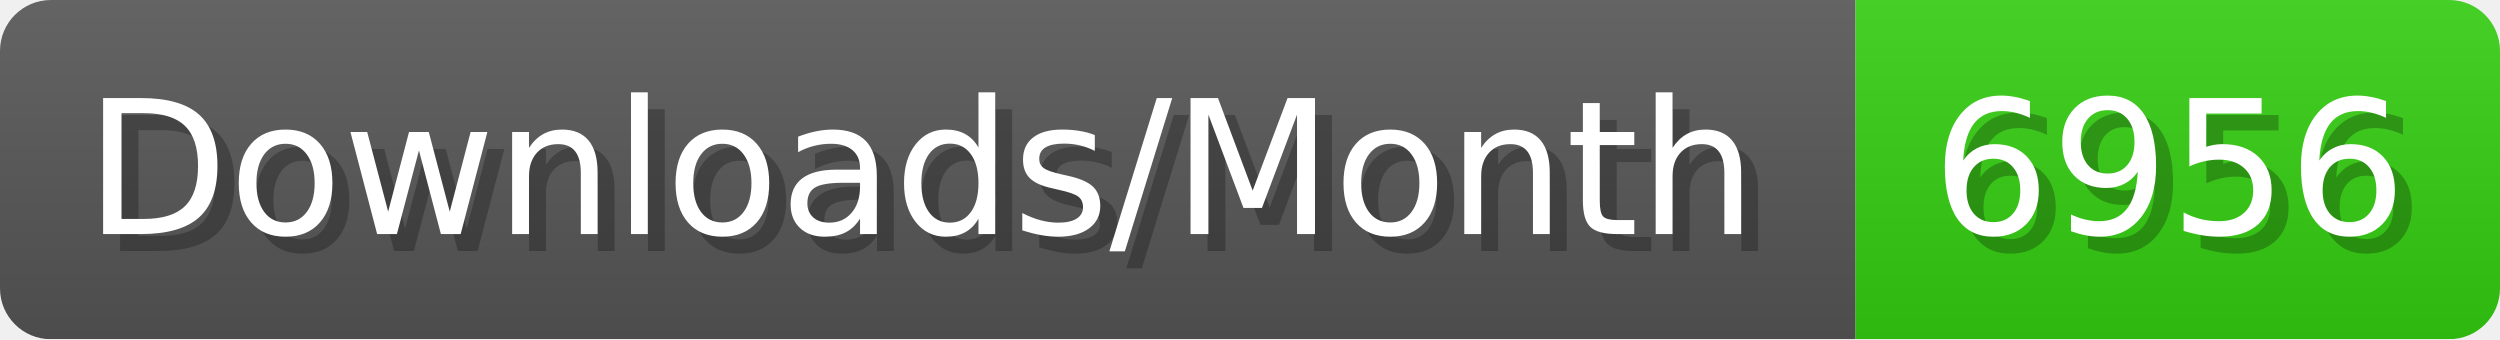
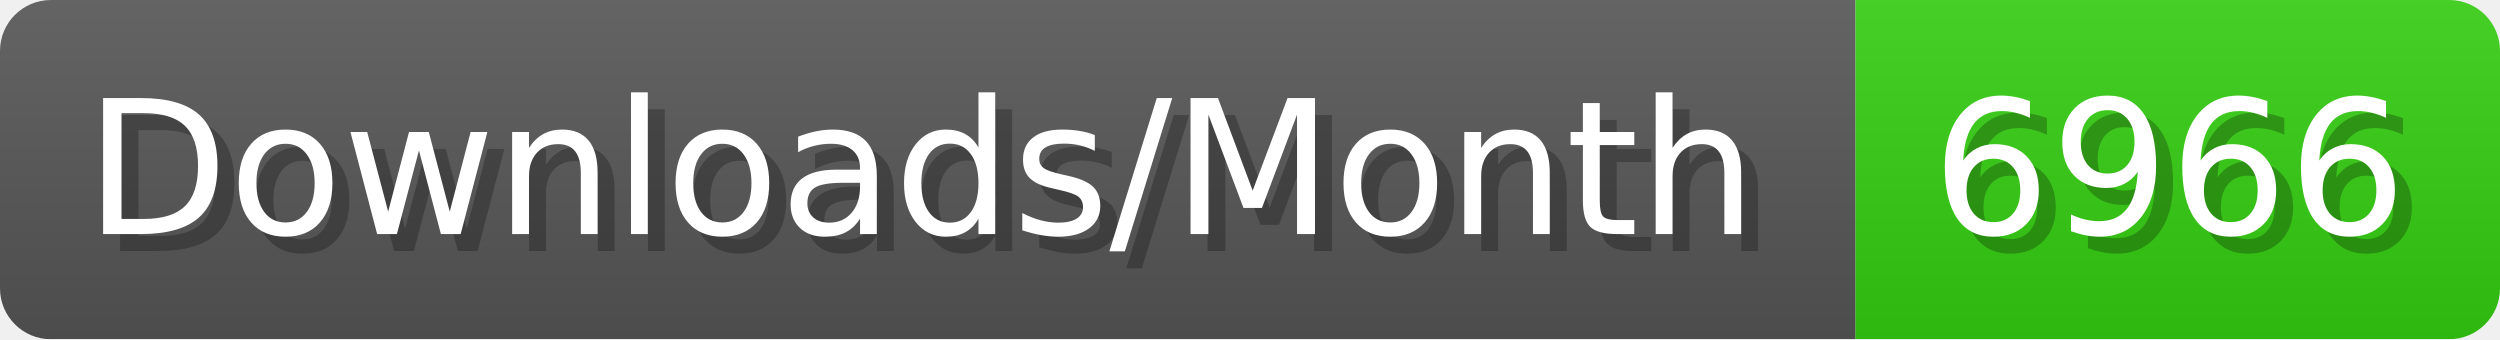
- <svg xmlns="http://www.w3.org/2000/svg" width="147.4" height="20" viewBox="0 0 1474 200" role="img" aria-label="Downloads/Month: 6956">
+ <svg xmlns="http://www.w3.org/2000/svg" width="147.4" height="20" viewBox="0 0 1474 200" role="img" aria-label="Downloads/Month: 6966">
  <linearGradient id="YlXUI" x2="0" y2="100%">
    <stop offset="0" stop-opacity=".1" stop-color="#EEE" />
    <stop offset="1" stop-opacity=".1" />
  </linearGradient>
  <mask id="JHhop">
    <rect width="1474" height="200" rx="30" fill="#FFF" />
  </mask>
  <g mask="url(#JHhop)">
    <rect width="1094" height="200" fill="#555" />
    <rect width="380" height="200" fill="#3C1" x="1094" />
    <rect width="1474" height="200" fill="url(#YlXUI)" />
  </g>
  <g aria-hidden="true" fill="#fff" text-anchor="start" font-family="Verdana,DejaVu Sans,sans-serif" font-size="110">
    <text x="60" y="148" textLength="994" fill="#000" opacity="0.25">Downloads/Month</text>
    <text x="50" y="138" textLength="994">Downloads/Month</text>
-     <text x="1149" y="148" textLength="280" fill="#000" opacity="0.25">6956</text>
-     <text x="1139" y="138" textLength="280">6956</text>
+     <text x="1149" y="148" textLength="280" fill="#000" opacity="0.25">6966</text>
+     <text x="1139" y="138" textLength="280">6966</text>
  </g>
</svg>
